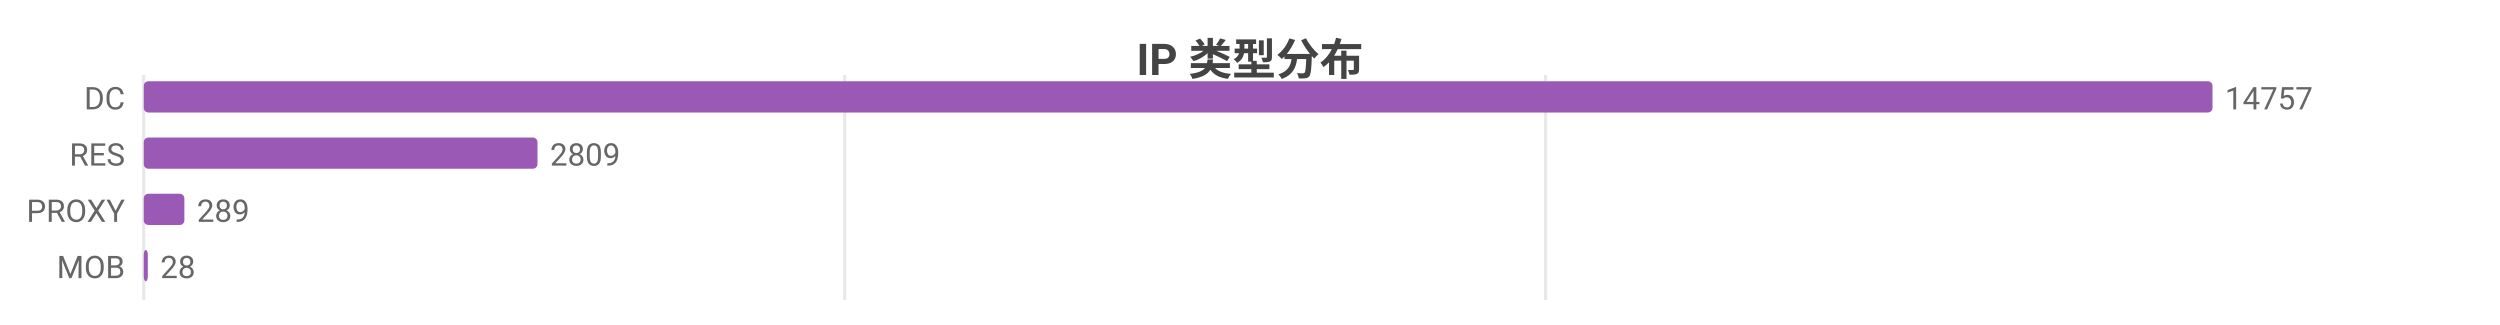
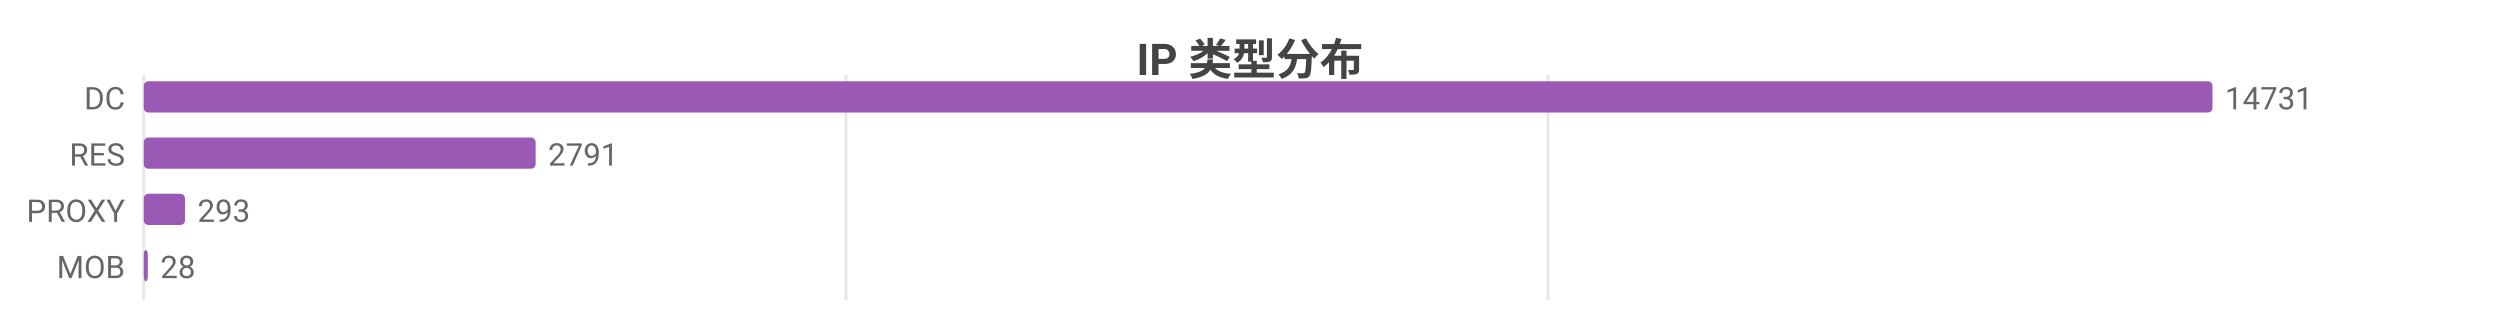
<svg xmlns="http://www.w3.org/2000/svg" width="800" height="104" viewBox="0 0 800 104">
  <rect width="800" height="104" fill="#ffffff" />
  <style>text{font-family:system-ui,-apple-system,'Segoe UI',Roboto,'PingFang SC','Microsoft YaHei','Noto Sans CJK SC',sans-serif}.g{stroke:#e8e8e8;stroke-width:1}.a{stroke:#999;stroke-width:1}.t{font-size:10px;fill:#666}.m{font-size:10px;text-anchor:middle;fill:#666}.e{font-size:10px;text-anchor:end;fill:#666}.l{font-size:11px;fill:#333}.tt{font-size:14px;font-weight:600;text-anchor:middle;fill:#444}.em{font-size:13px;text-anchor:middle;fill:#999}</style>
  <text class="tt" x="400.0" y="24">IP 类型分布</text>
  <line class="g" x1="46" y1="24" x2="46" y2="96" />
-   <line class="g" x1="270.3" y1="24" x2="270.3" y2="96" />
-   <line class="g" x1="494.6" y1="24" x2="494.6" y2="96" />
+   <line class="g" x1="270.7" y1="24" x2="270.7" y2="96" />
+   <line class="g" x1="495.4" y1="24" x2="495.4" y2="96" />
  <text class="e" x="40" y="35">DC</text>
  <rect x="46" y="26" width="662" height="10" fill="#9b59b6" rx="1.5" />
-   <text class="t" x="712" y="35">14757</text>
+   <text class="t" x="712" y="35">14731</text>
  <text class="e" x="40" y="53">RES</text>
-   <rect x="46" y="44" width="126.0" height="10" fill="#9b59b6" rx="1.5" />
-   <text class="t" x="176.0" y="53">2809</text>
+   <rect x="46" y="44" width="125.4" height="10" fill="#9b59b6" rx="1.5" />
+   <text class="t" x="175.4" y="53">2791</text>
  <text class="e" x="40" y="71">PROXY</text>
-   <rect x="46" y="62" width="13.0" height="10" fill="#9b59b6" rx="1.5" />
-   <text class="t" x="63.0" y="71">289</text>
+   <rect x="46" y="62" width="13.2" height="10" fill="#9b59b6" rx="1.5" />
+   <text class="t" x="63.2" y="71">293</text>
  <text class="e" x="40" y="89">MOB</text>
  <rect x="46" y="80" width="1.3" height="10" fill="#9b59b6" rx="1.5" />
  <text class="t" x="51.3" y="89">28</text>
</svg>
